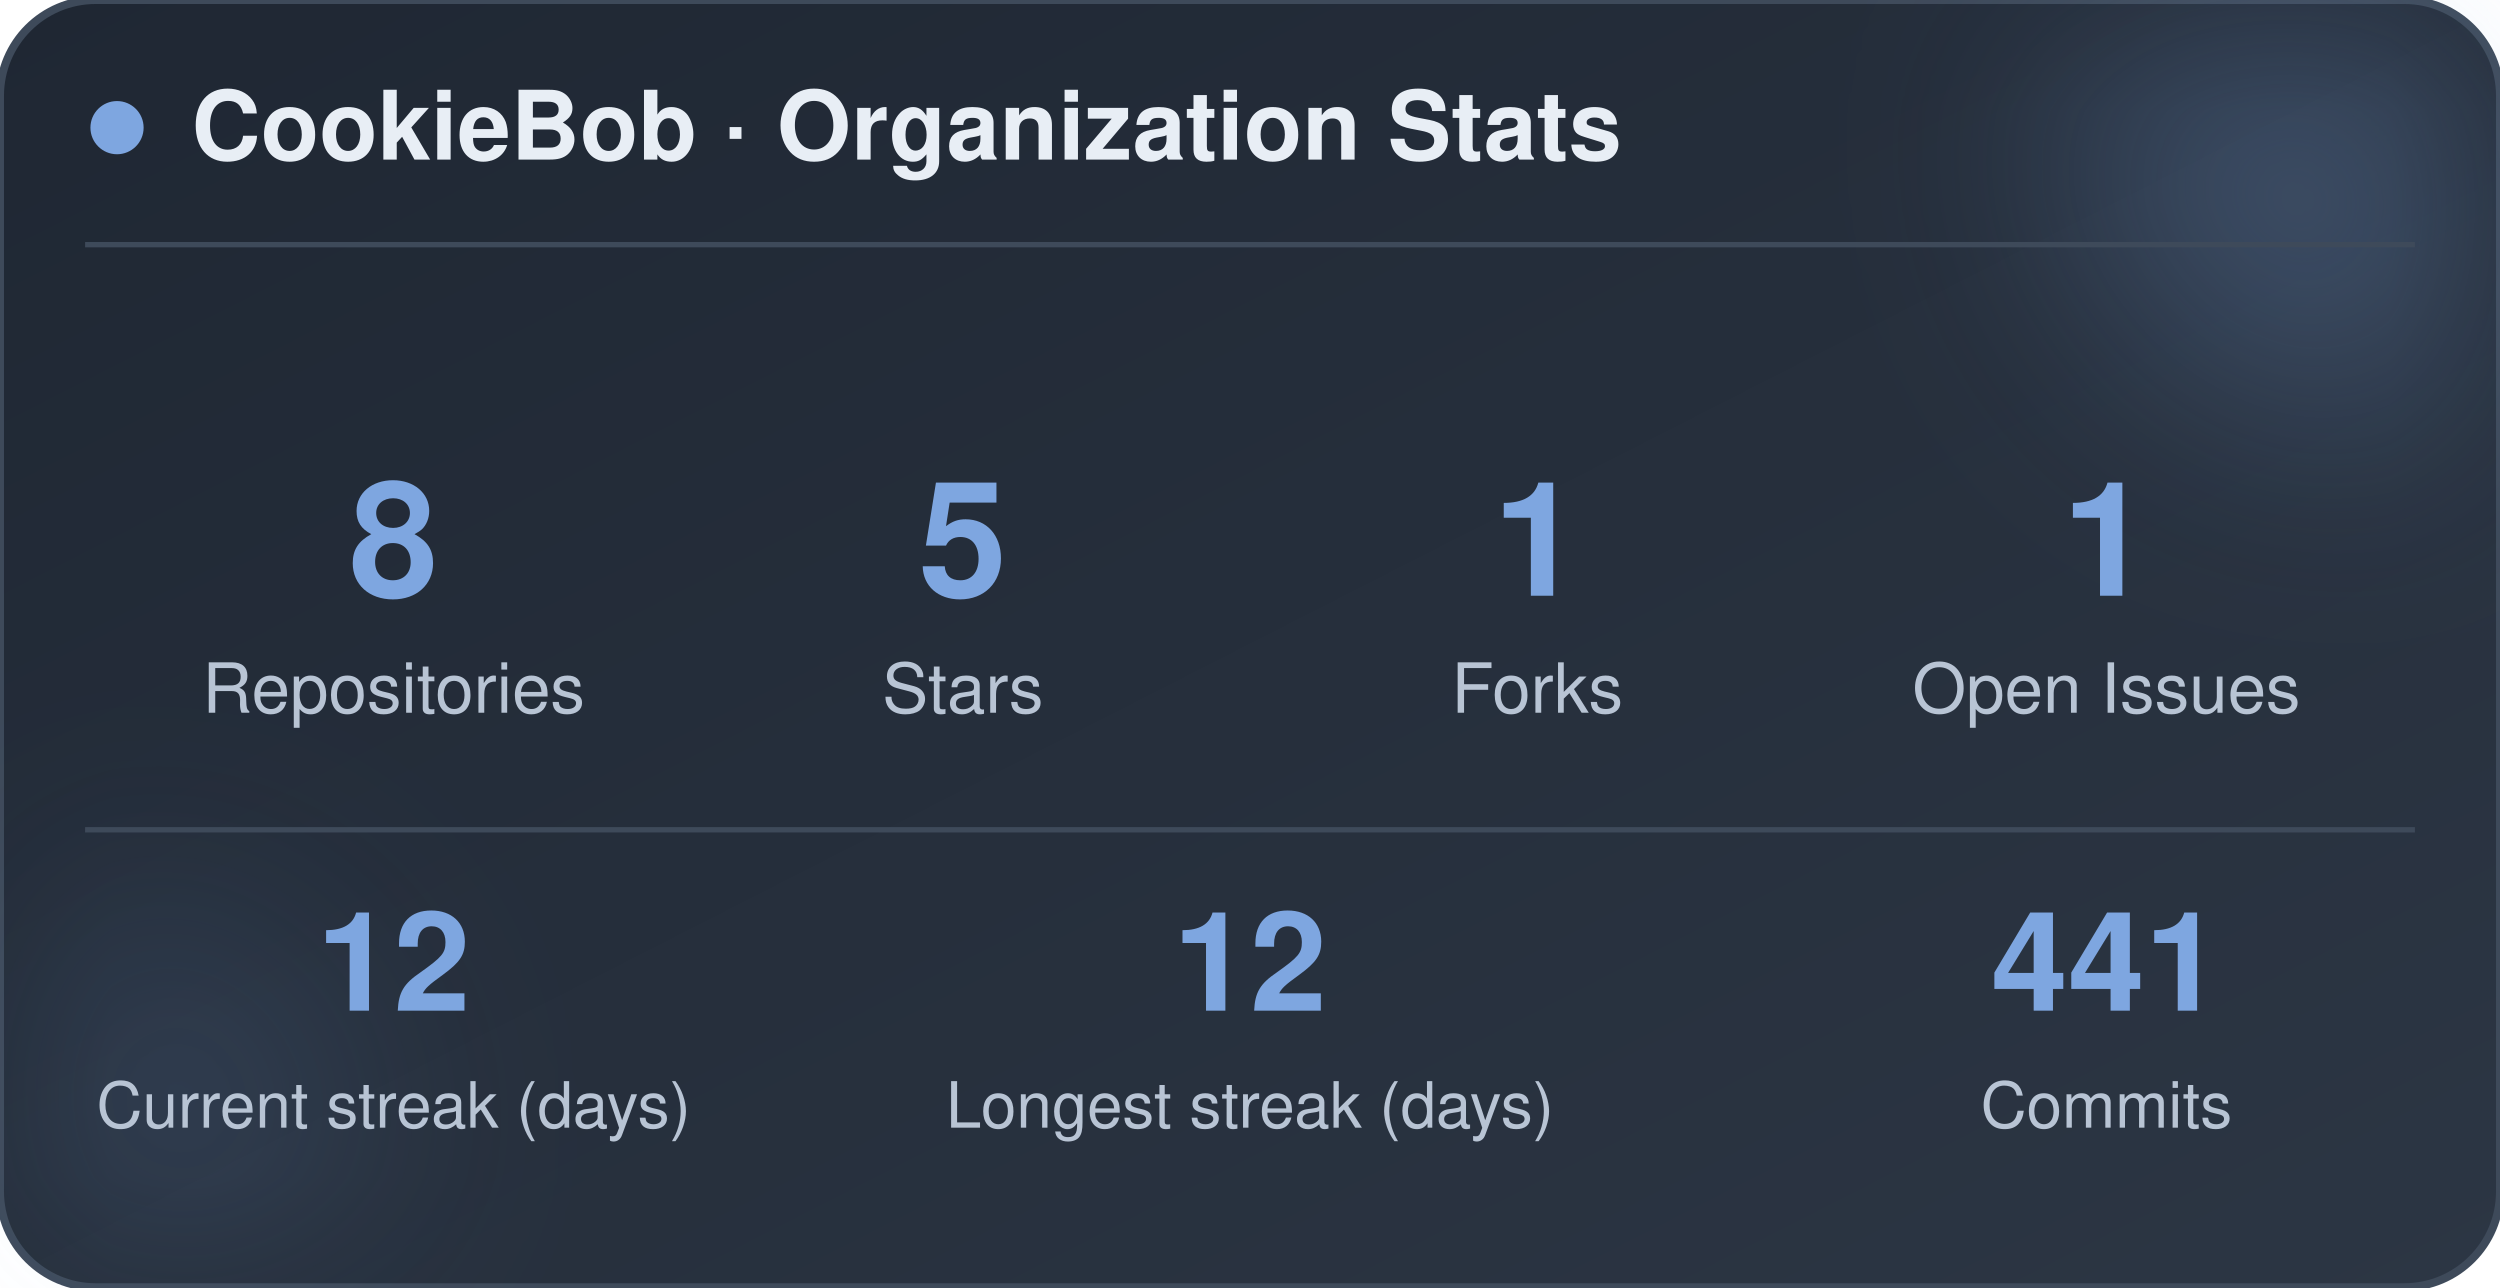
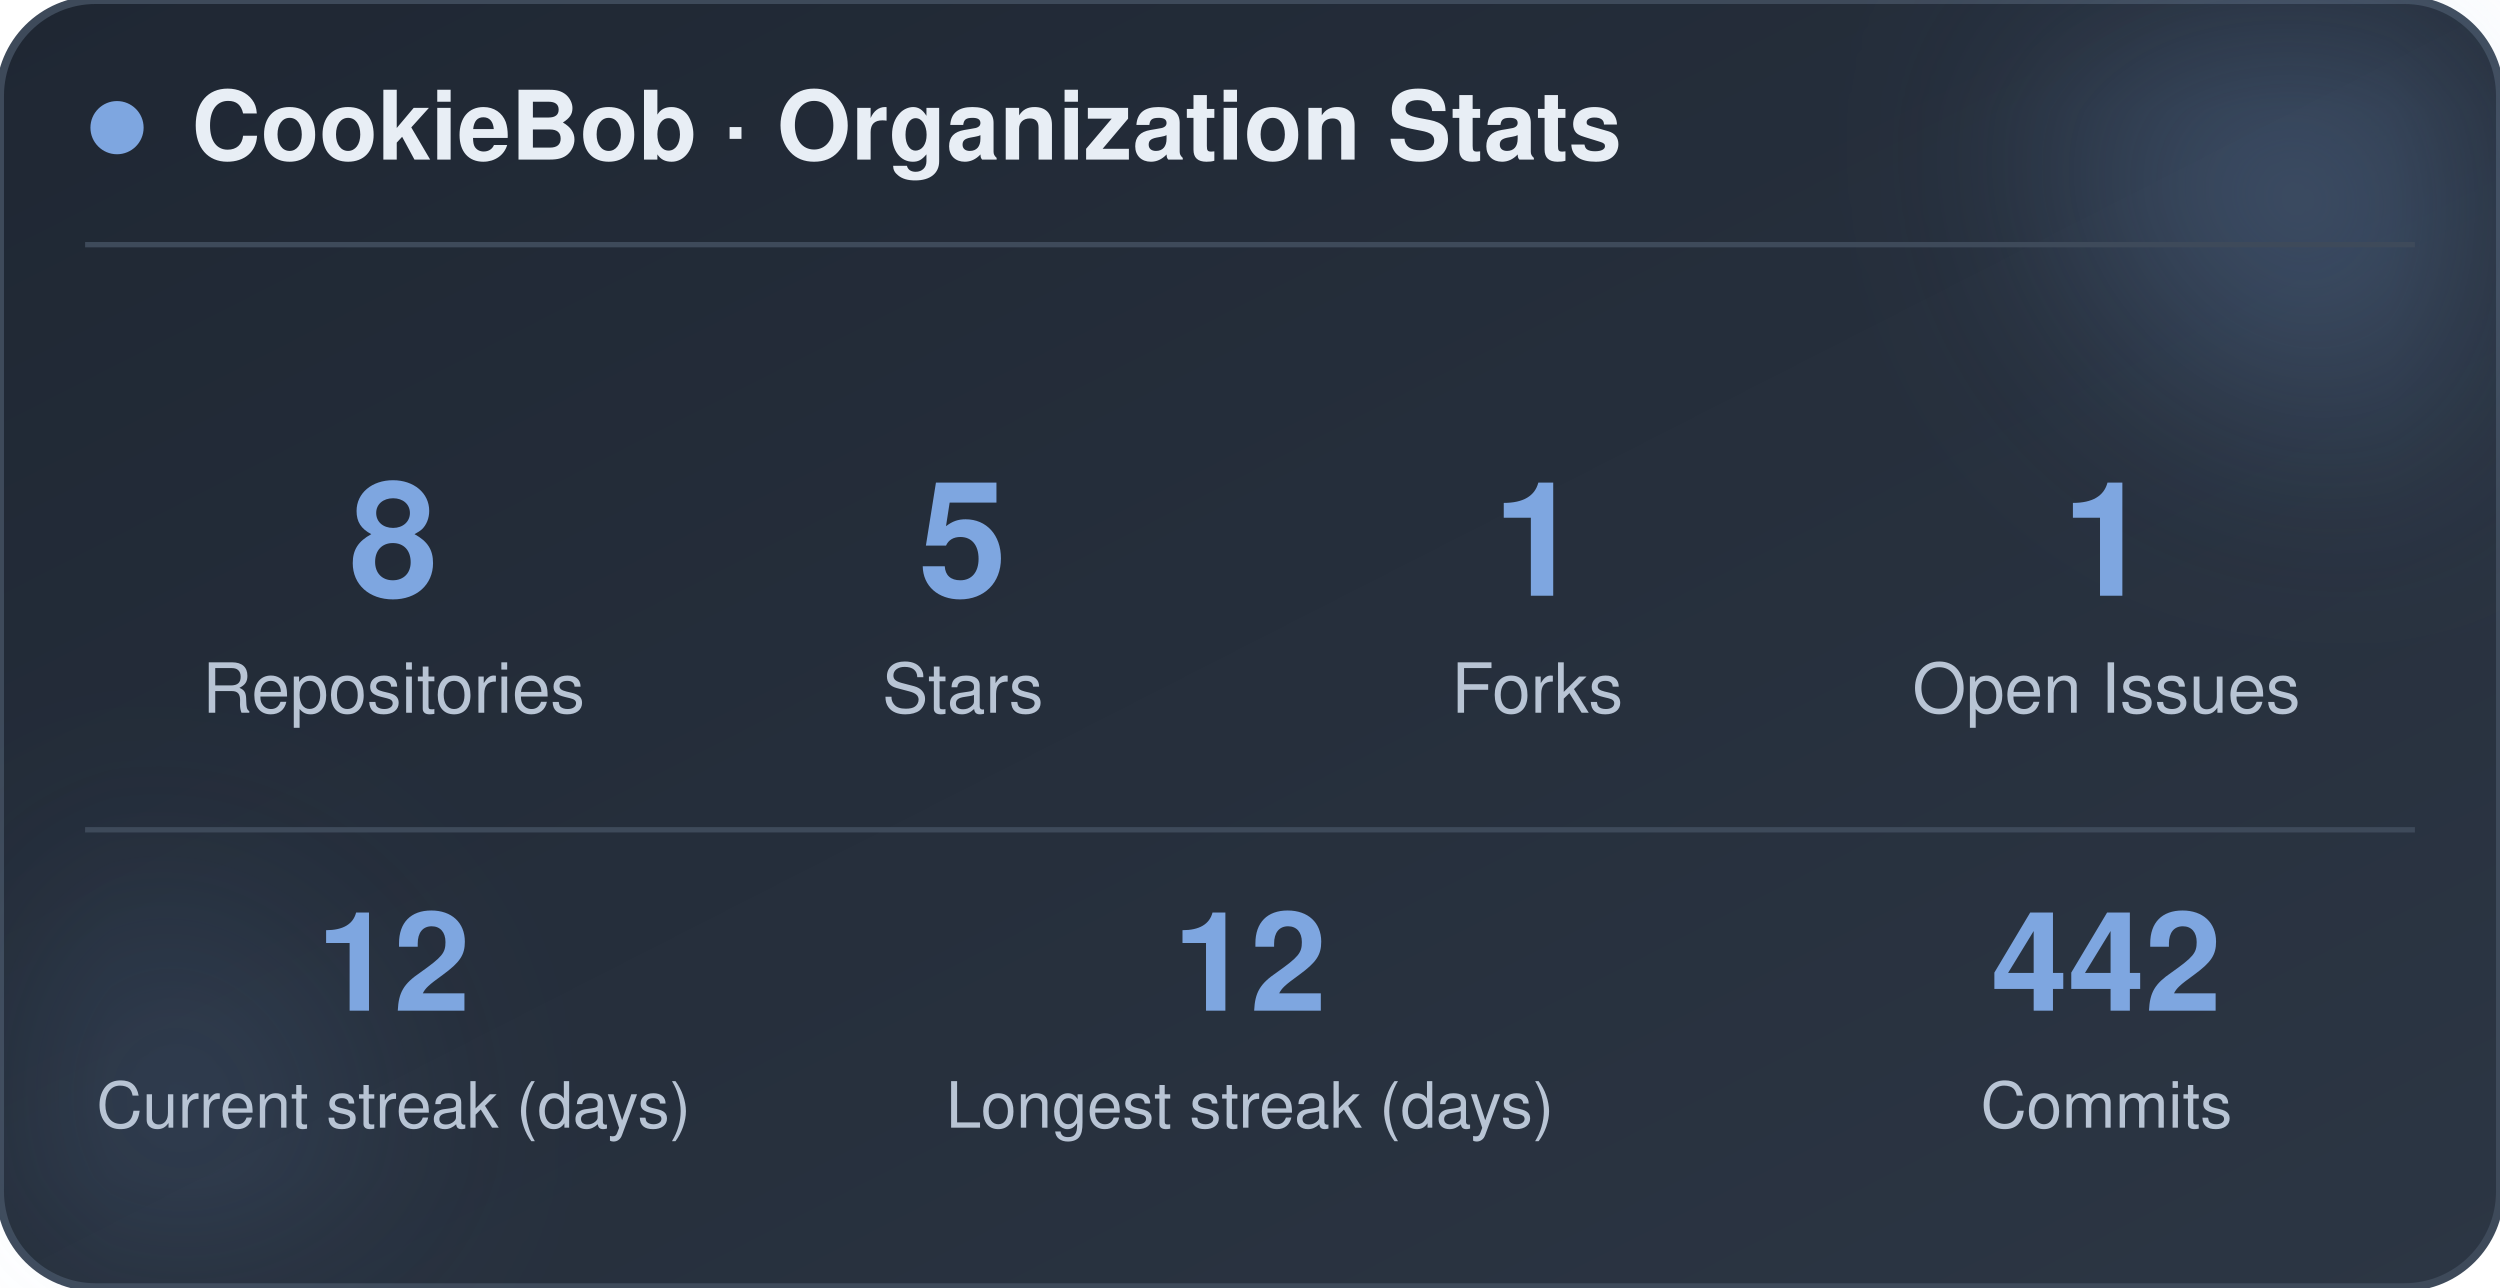
<svg xmlns="http://www.w3.org/2000/svg" width="470" height="242" viewBox="0 0 470 242" role="img" aria-label="CookieBob stats">
  <defs>
    <linearGradient id="bg" x1="0%" y1="0%" x2="100%" y2="100%">
      <stop offset="0%" stop-color="#1f2733" />
      <stop offset="100%" stop-color="#2c3644" />
    </linearGradient>
    <filter id="blur" x="-60%" y="-60%" width="220%" height="220%">
      <feGaussianBlur stdDeviation="22" />
    </filter>
  </defs>
  <rect x="0" y="0" width="470" height="242" rx="18" fill="url(#bg)" stroke="#3e4a5a" stroke-width="1.5" />
  <circle cx="444" cy="24" r="54" fill="#7ea6e0" opacity="0.26" filter="url(#blur)" />
  <circle cx="26" cy="212" r="42" fill="#7ea6e0" opacity="0.14" filter="url(#blur)" />
  <circle cx="22" cy="24" r="5" fill="#7ea6e0" />
  <text x="36" y="30" font-family="-apple-system, BlinkMacSystemFont, 'Segoe UI', Helvetica, Arial, sans-serif" font-size="18" font-weight="700" fill="#e8eef5">CookieBob · Organization Stats</text>
  <line x1="16" y1="46" x2="454" y2="46" stroke="#3e4a5a" stroke-width="1" />
  <text x="74" y="112" text-anchor="middle" font-family="-apple-system, BlinkMacSystemFont, 'Segoe UI', Helvetica, Arial, sans-serif" font-size="30" font-weight="800" fill="#7ea6e0">8</text>
  <text x="74" y="134" text-anchor="middle" font-family="-apple-system, BlinkMacSystemFont, 'Segoe UI', Helvetica, Arial, sans-serif" font-size="13" fill="#b8c4d4">Repositories</text>
  <text x="181" y="112" text-anchor="middle" font-family="-apple-system, BlinkMacSystemFont, 'Segoe UI', Helvetica, Arial, sans-serif" font-size="30" font-weight="800" fill="#7ea6e0">5</text>
  <text x="181" y="134" text-anchor="middle" font-family="-apple-system, BlinkMacSystemFont, 'Segoe UI', Helvetica, Arial, sans-serif" font-size="13" fill="#b8c4d4">Stars</text>
  <text x="289" y="112" text-anchor="middle" font-family="-apple-system, BlinkMacSystemFont, 'Segoe UI', Helvetica, Arial, sans-serif" font-size="30" font-weight="800" fill="#7ea6e0">1</text>
  <text x="289" y="134" text-anchor="middle" font-family="-apple-system, BlinkMacSystemFont, 'Segoe UI', Helvetica, Arial, sans-serif" font-size="13" fill="#b8c4d4">Forks</text>
  <text x="396" y="112" text-anchor="middle" font-family="-apple-system, BlinkMacSystemFont, 'Segoe UI', Helvetica, Arial, sans-serif" font-size="30" font-weight="800" fill="#7ea6e0">1</text>
  <text x="396" y="134" text-anchor="middle" font-family="-apple-system, BlinkMacSystemFont, 'Segoe UI', Helvetica, Arial, sans-serif" font-size="13" fill="#b8c4d4">Open Issues</text>
  <line x1="16" y1="156" x2="454" y2="156" stroke="#3e4a5a" stroke-width="1" />
  <text x="74" y="190" text-anchor="middle" font-family="-apple-system, BlinkMacSystemFont, 'Segoe UI', Helvetica, Arial, sans-serif" font-size="26" font-weight="800" fill="#7ea6e0">12</text>
  <text x="74" y="212" text-anchor="middle" font-family="-apple-system, BlinkMacSystemFont, 'Segoe UI', Helvetica, Arial, sans-serif" font-size="12" fill="#b8c4d4">Current streak (days)</text>
  <text x="235" y="190" text-anchor="middle" font-family="-apple-system, BlinkMacSystemFont, 'Segoe UI', Helvetica, Arial, sans-serif" font-size="26" font-weight="800" fill="#7ea6e0">12</text>
  <text x="235" y="212" text-anchor="middle" font-family="-apple-system, BlinkMacSystemFont, 'Segoe UI', Helvetica, Arial, sans-serif" font-size="12" fill="#b8c4d4">Longest streak (days)</text>
-   <text x="396" y="190" text-anchor="middle" font-family="-apple-system, BlinkMacSystemFont, 'Segoe UI', Helvetica, Arial, sans-serif" font-size="26" font-weight="800" fill="#7ea6e0">441</text>
+   <text x="396" y="190" text-anchor="middle" font-family="-apple-system, BlinkMacSystemFont, 'Segoe UI', Helvetica, Arial, sans-serif" font-size="26" font-weight="800" fill="#7ea6e0">442</text>
  <text x="396" y="212" text-anchor="middle" font-family="-apple-system, BlinkMacSystemFont, 'Segoe UI', Helvetica, Arial, sans-serif" font-size="12" fill="#b8c4d4">Commits</text>
</svg>
